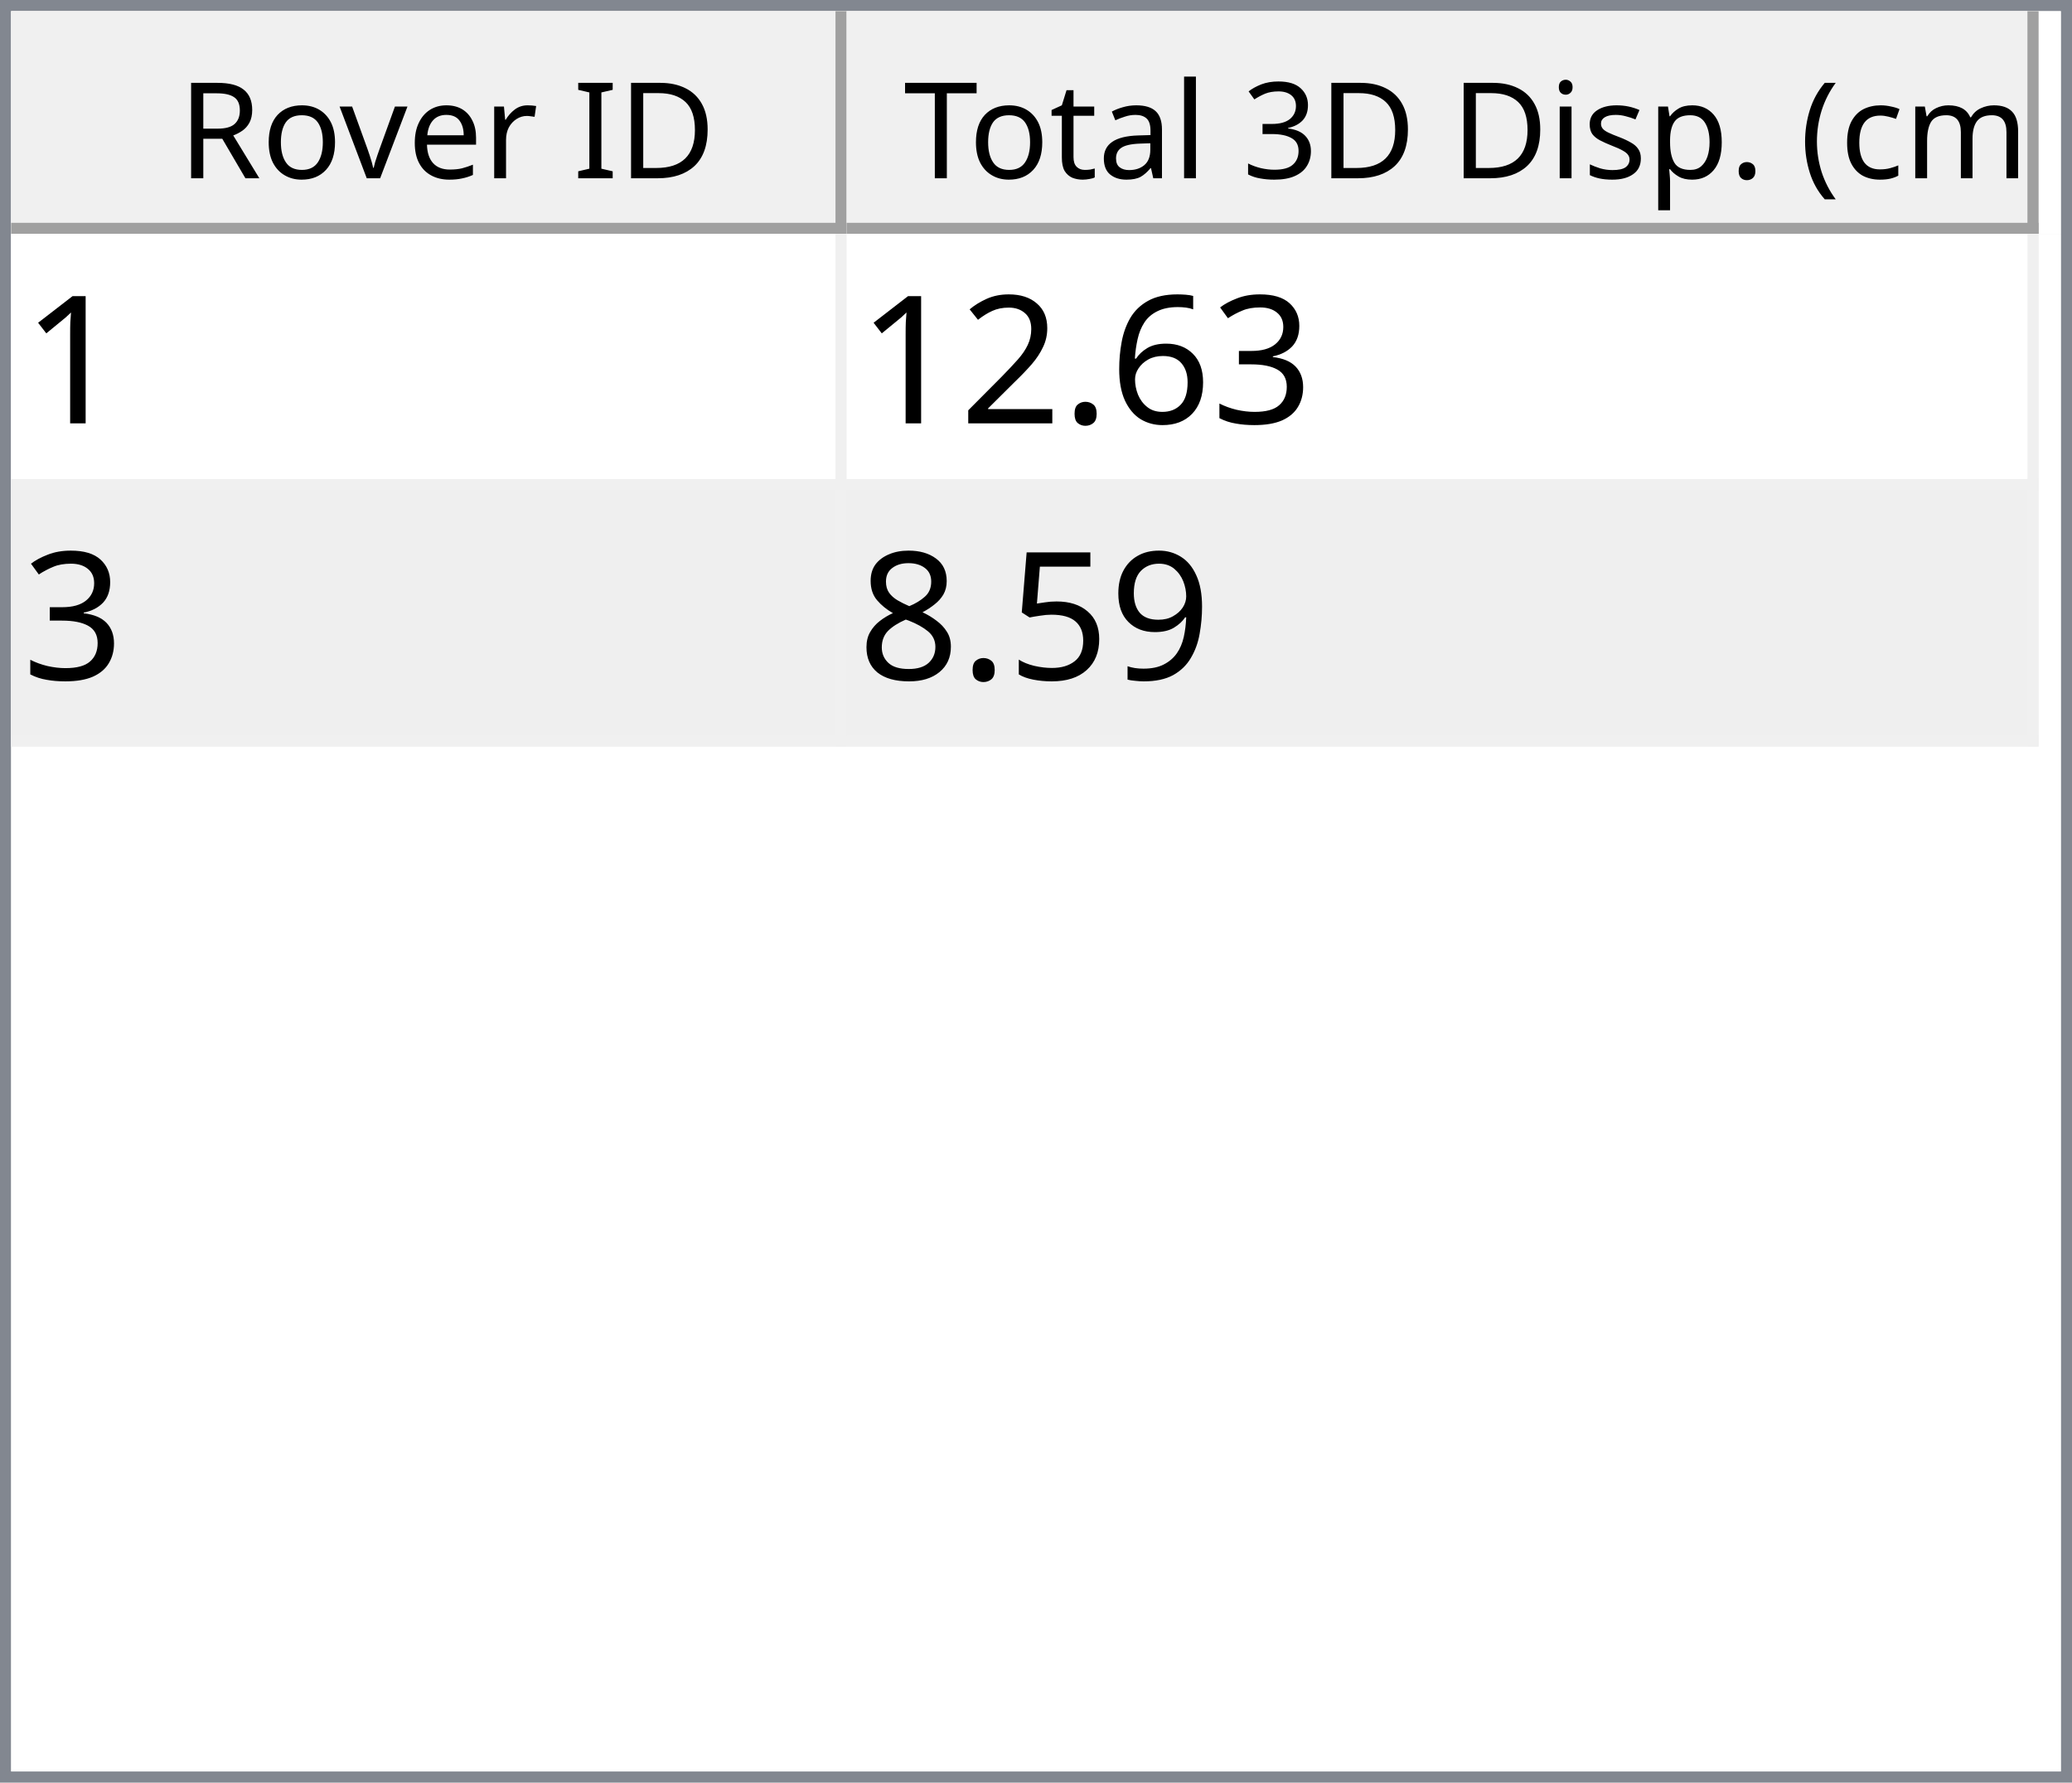
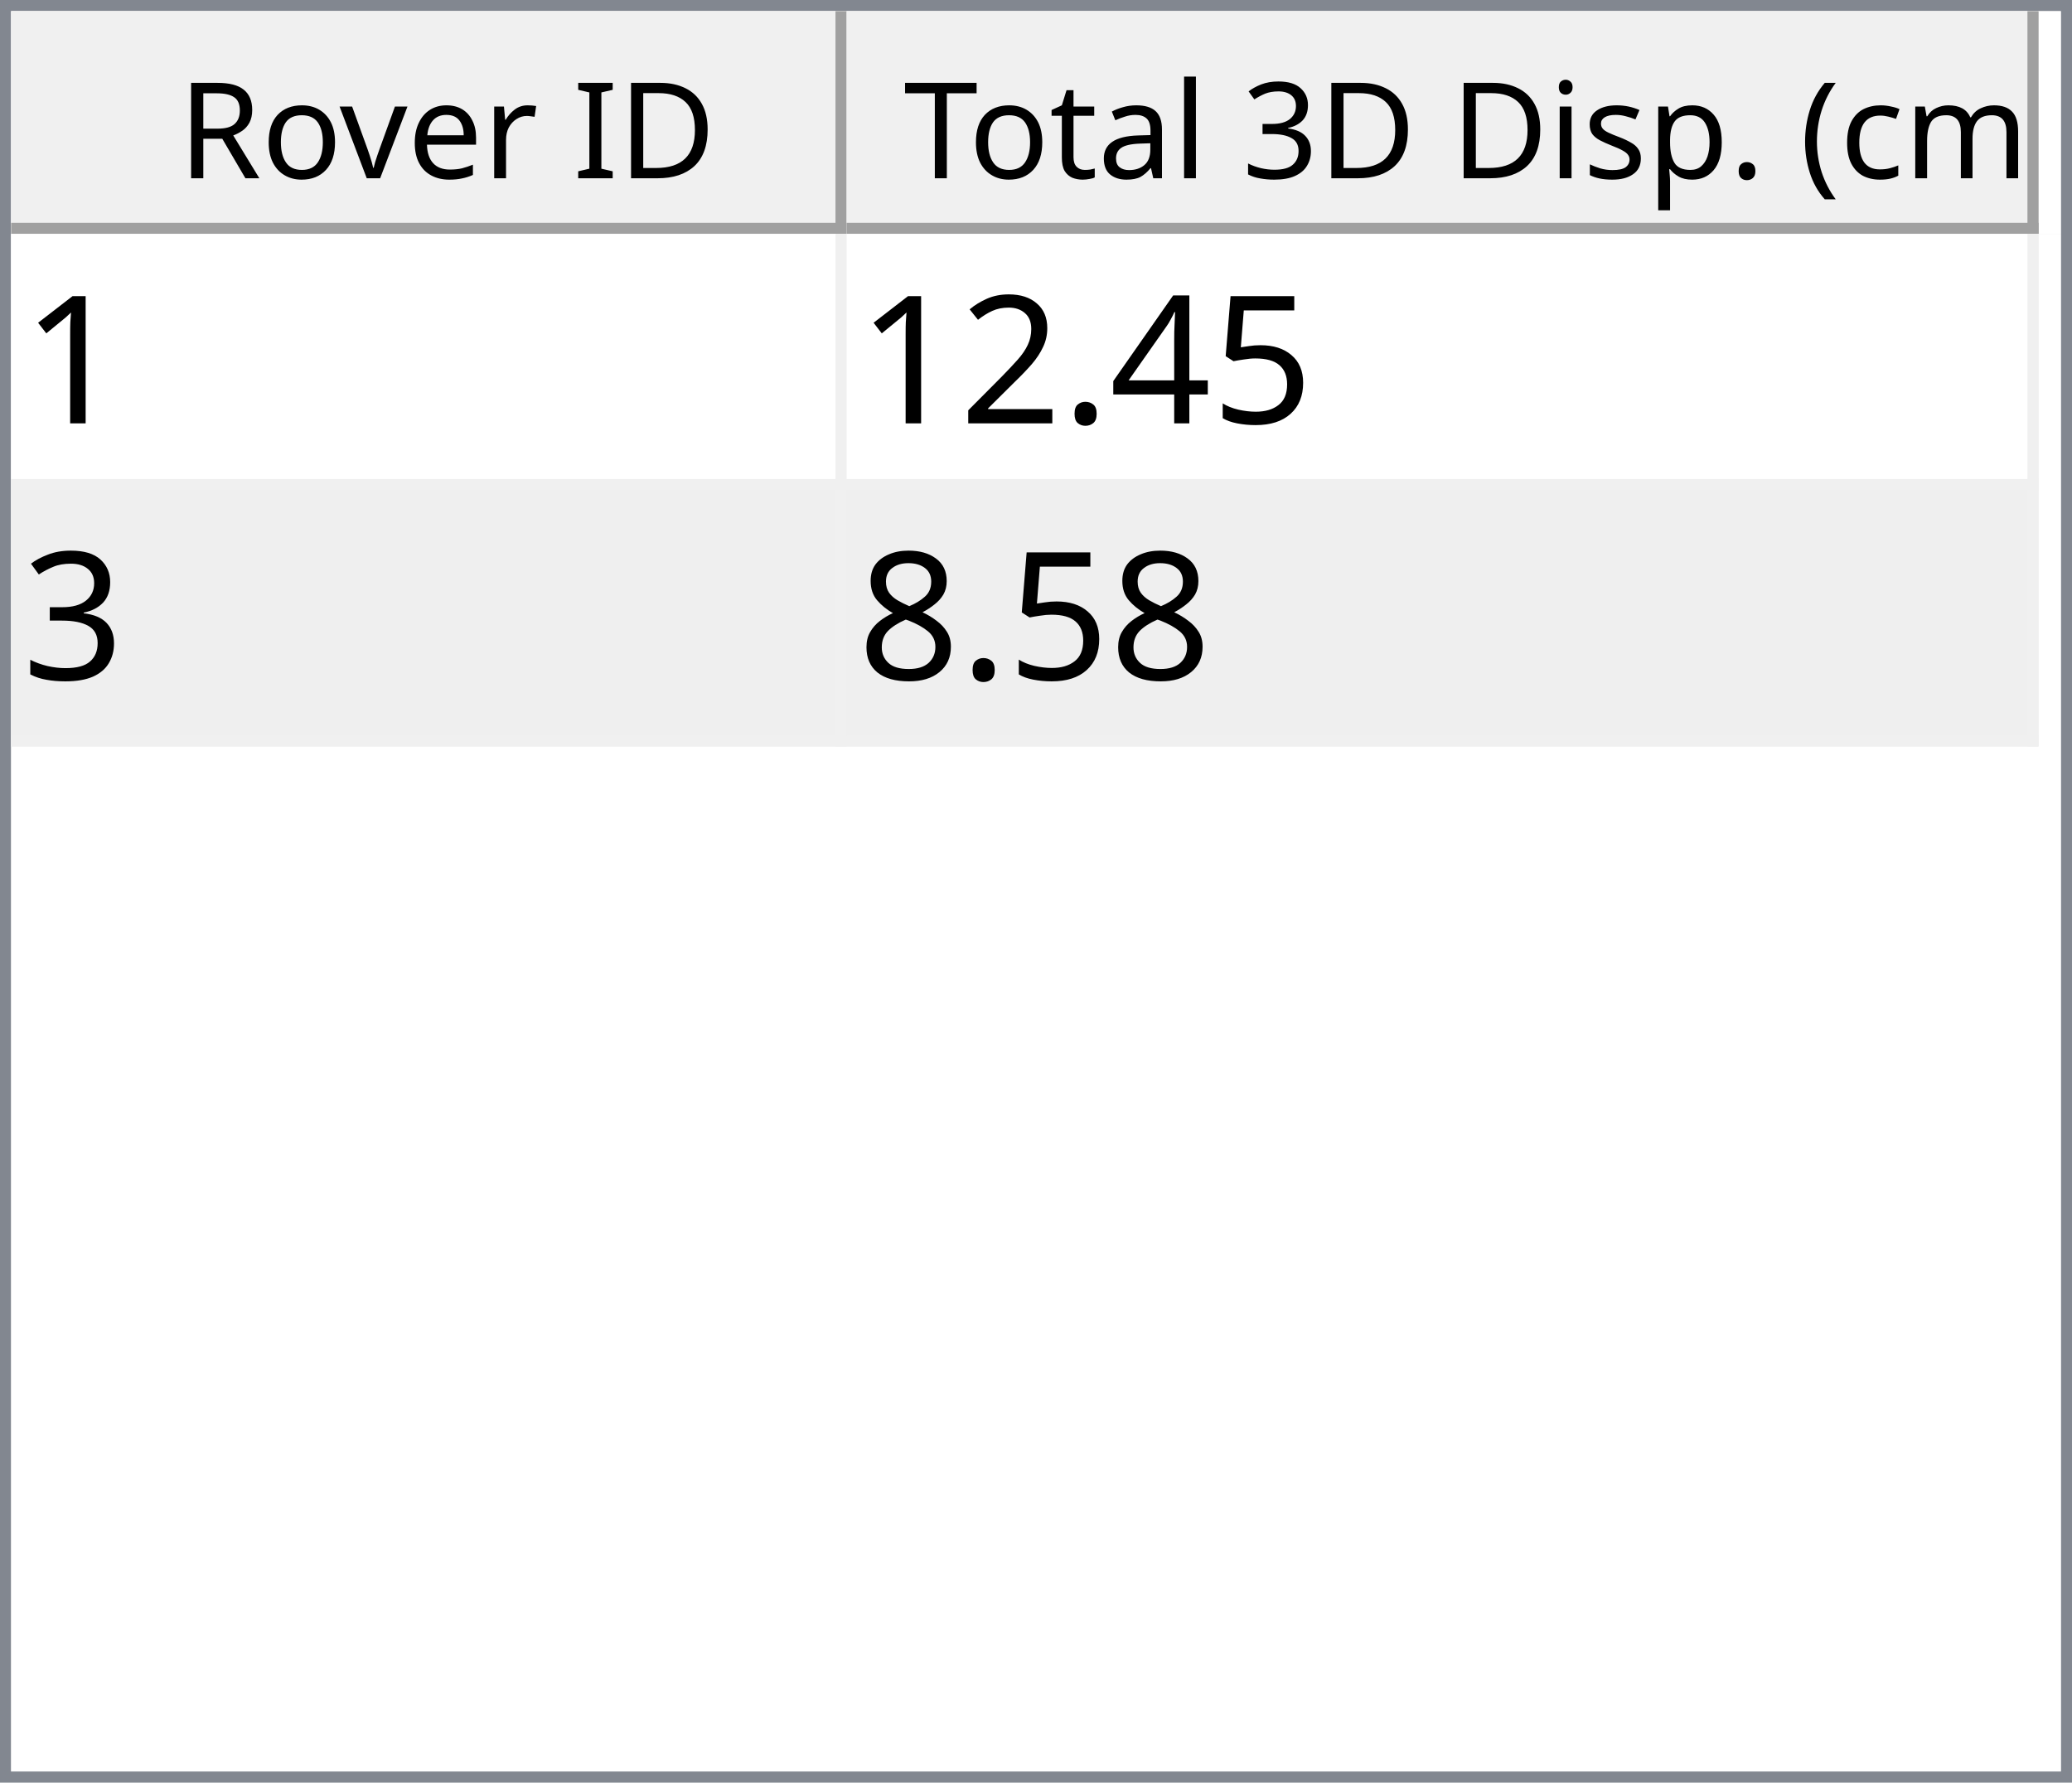
<svg xmlns="http://www.w3.org/2000/svg" style="fill-opacity:1; color-rendering:auto; color-interpolation:auto; text-rendering:auto; stroke:black; stroke-linecap:square; stroke-miterlimit:10; shape-rendering:auto; stroke-opacity:1; fill:black; stroke-dasharray:none; font-weight:normal; stroke-width:1; font-family:'Dialog'; font-style:normal; stroke-linejoin:miter; font-size:12px; stroke-dashoffset:0; image-rendering:auto;" width="186" height="160">
  <defs id="genericDefs" />
  <g>
    <defs id="defs1">
      <clipPath clipPathUnits="userSpaceOnUse" id="clipPath1">
        <path d="M0 0 L186 0 L186 160 L0 160 L0 0 Z" />
      </clipPath>
      <clipPath clipPathUnits="userSpaceOnUse" id="clipPath2">
        <path d="M0 0 L0 160 L186 160 L186 0 Z" />
      </clipPath>
      <clipPath clipPathUnits="userSpaceOnUse" id="clipPath3">
        <path d="M0 0 L0 20 L184 20 L184 0 Z" />
      </clipPath>
      <clipPath clipPathUnits="userSpaceOnUse" id="clipPath4">
        <path d="M0 0 L0 20 L75 20 L75 0 Z" />
      </clipPath>
      <clipPath clipPathUnits="userSpaceOnUse" id="clipPath5">
        <path d="M1 1 L1 19 L74 19 L74 1 Z" />
      </clipPath>
      <clipPath clipPathUnits="userSpaceOnUse" id="clipPath6">
        <path d="M0 0 L0 18 L73 18 L73 0 Z" />
      </clipPath>
      <clipPath clipPathUnits="userSpaceOnUse" id="clipPath7">
        <path d="M-0.5 -0.5 L-0.5 19.5 L74.5 19.5 L74.5 -0.5 Z" />
      </clipPath>
      <clipPath clipPathUnits="userSpaceOnUse" id="clipPath8">
        <path d="M0 0 L0 20 L107 20 L107 0 Z" />
      </clipPath>
      <clipPath clipPathUnits="userSpaceOnUse" id="clipPath9">
        <path d="M1 1 L1 19 L106 19 L106 1 Z" />
      </clipPath>
      <clipPath clipPathUnits="userSpaceOnUse" id="clipPath10">
        <path d="M0 0 L0 18 L105 18 L105 0 Z" />
      </clipPath>
      <clipPath clipPathUnits="userSpaceOnUse" id="clipPath11">
        <path d="M-0.5 -0.5 L-0.5 19.5 L106.5 19.5 L106.5 -0.5 Z" />
      </clipPath>
      <clipPath clipPathUnits="userSpaceOnUse" id="clipPath12">
        <path d="M0 0 L0 138 L184 138 L184 0 Z" />
      </clipPath>
      <clipPath clipPathUnits="userSpaceOnUse" id="clipPath13">
        <path d="M0 0 L0 46 L182 46 L182 0 Z" />
      </clipPath>
      <clipPath clipPathUnits="userSpaceOnUse" id="clipPath14">
        <path d="M-0.5 -0.5 L-0.5 45.5 L181.5 45.5 L181.5 -0.5 Z" />
      </clipPath>
      <clipPath clipPathUnits="userSpaceOnUse" id="clipPath15">
        <path d="M0 0 L0 22 L74 22 L74 0 Z" />
      </clipPath>
      <clipPath clipPathUnits="userSpaceOnUse" id="clipPath16">
        <path d="M0 0 L0 22 L106 22 L106 0 Z" />
      </clipPath>
      <font horiz-adv-x="64.551" id="font1">
        <font-face ascent="107.91" descent="25.098" units-per-em="100" style="font-style:normal; font-family:Segoe UI; font-weight:normal;" />
        <missing-glyph horiz-adv-x="64.551" d="M8.109 0 L8.109 68.266 L56.453 68.266 L56.453 0 L8.109 0 ZM15.328 7.234 L49.219 7.234 L49.219 61.031 L15.328 61.031 L15.328 7.234 Z" />
        <glyph unicode="D" horiz-adv-x="70.117" d="M9.188 0 L9.188 70.016 L28.516 70.016 Q65.531 70.016 65.531 35.891 Q65.531 19.672 55.25 9.836 Q44.969 0 27.734 0 L9.188 0 ZM17.391 62.594 L17.391 7.422 L27.828 7.422 Q41.609 7.422 49.273 14.797 Q56.938 22.172 56.938 35.688 Q56.938 62.594 28.328 62.594 L17.391 62.594 Z" />
        <glyph unicode="I" horiz-adv-x="26.611" d="M17.391 0 L9.188 0 L9.188 70.016 L17.391 70.016 L17.391 0 Z" />
        <glyph unicode=" " horiz-adv-x="27.393" d="" />
        <glyph unicode="r" horiz-adv-x="34.766" d="M34.188 41.891 Q32.078 43.5 28.125 43.5 Q23 43.5 19.555 38.672 Q16.109 33.844 16.109 25.484 L16.109 0 L8.109 0 L8.109 50 L16.109 50 L16.109 39.703 L16.312 39.703 Q18.016 44.969 21.531 47.922 Q25.047 50.875 29.391 50.875 Q32.516 50.875 34.188 50.203 L34.188 41.891 Z" />
        <glyph unicode="e" horiz-adv-x="52.295" d="M48.297 23 L12.984 23 Q13.188 14.656 17.484 10.109 Q21.781 5.562 29.297 5.562 Q37.75 5.562 44.828 11.141 L44.828 3.609 Q38.234 -1.172 27.391 -1.172 Q16.797 -1.172 10.742 5.641 Q4.688 12.453 4.688 24.812 Q4.688 36.469 11.305 43.82 Q17.922 51.172 27.734 51.172 Q37.547 51.172 42.922 44.828 Q48.297 38.484 48.297 27.203 L48.297 23 ZM40.094 29.781 Q40.047 36.719 36.75 40.578 Q33.453 44.438 27.594 44.438 Q21.922 44.438 17.969 40.383 Q14.016 36.328 13.094 29.781 L40.094 29.781 Z" />
        <glyph unicode="v" horiz-adv-x="47.9" d="M47.406 50 L27.484 0 L19.625 0 L0.688 50 L9.469 50 L22.172 13.672 Q23.578 9.672 23.922 6.688 L24.125 6.688 Q24.609 10.453 25.688 13.484 L38.969 50 L47.406 50 Z" />
        <glyph unicode="o" horiz-adv-x="58.594" d="M29 -1.172 Q17.922 -1.172 11.305 5.836 Q4.688 12.844 4.688 24.422 Q4.688 37.016 11.57 44.094 Q18.453 51.172 30.172 51.172 Q41.359 51.172 47.633 44.289 Q53.906 37.406 53.906 25.203 Q53.906 13.234 47.141 6.031 Q40.375 -1.172 29 -1.172 ZM29.594 44.438 Q21.875 44.438 17.383 39.188 Q12.891 33.938 12.891 24.703 Q12.891 15.828 17.43 10.695 Q21.969 5.562 29.594 5.562 Q37.359 5.562 41.531 10.594 Q45.703 15.625 45.703 24.906 Q45.703 34.281 41.531 39.359 Q37.359 44.438 29.594 44.438 Z" />
        <glyph unicode="R" horiz-adv-x="59.814" d="M59.375 0 L49.609 0 L37.891 19.625 Q36.281 22.359 34.766 24.289 Q33.25 26.219 31.664 27.438 Q30.078 28.656 28.25 29.219 Q26.422 29.781 24.125 29.781 L17.391 29.781 L17.391 0 L9.188 0 L9.188 70.016 L30.078 70.016 Q34.672 70.016 38.555 68.867 Q42.438 67.719 45.289 65.375 Q48.141 63.031 49.758 59.547 Q51.375 56.062 51.375 51.375 Q51.375 47.703 50.273 44.656 Q49.172 41.609 47.148 39.211 Q45.125 36.812 42.266 35.133 Q39.406 33.453 35.844 32.516 L35.844 32.328 Q37.594 31.547 38.891 30.547 Q40.188 29.547 41.359 28.18 Q42.531 26.812 43.68 25.078 Q44.828 23.344 46.234 21.047 L59.375 0 ZM17.391 62.594 L17.391 37.203 L28.516 37.203 Q31.594 37.203 34.203 38.133 Q36.812 39.062 38.719 40.797 Q40.625 42.531 41.703 45.047 Q42.781 47.562 42.781 50.688 Q42.781 56.297 39.141 59.445 Q35.5 62.594 28.609 62.594 L17.391 62.594 Z" />
        <glyph unicode=")" horiz-adv-x="30.176" d="M8.297 -15.922 L1.172 -15.922 Q16.406 2.344 16.406 26.812 Q16.406 51.469 1.078 70.016 L8.297 70.016 Q23.531 52.156 23.531 26.703 Q23.531 1.375 8.297 -15.922 Z" />
        <glyph unicode="m" horiz-adv-x="86.133" d="M79.109 0 L71.094 0 L71.094 28.719 Q71.094 37.016 68.531 40.727 Q65.969 44.438 59.906 44.438 Q54.781 44.438 51.195 39.75 Q47.609 35.062 47.609 28.516 L47.609 0 L39.594 0 L39.594 29.688 Q39.594 44.438 28.219 44.438 Q22.953 44.438 19.531 40.016 Q16.109 35.594 16.109 28.516 L16.109 0 L8.109 0 L8.109 50 L16.109 50 L16.109 42.094 L16.312 42.094 Q21.625 51.172 31.844 51.172 Q36.969 51.172 40.773 48.312 Q44.578 45.453 46 40.828 Q51.562 51.172 62.594 51.172 Q79.109 51.172 79.109 30.812 L79.109 0 Z" />
        <glyph unicode="c" horiz-adv-x="46.191" d="M42.188 2.297 Q36.422 -1.172 28.516 -1.172 Q17.828 -1.172 11.258 5.789 Q4.688 12.75 4.688 23.828 Q4.688 36.188 11.766 43.68 Q18.844 51.172 30.672 51.172 Q37.25 51.172 42.281 48.734 L42.281 40.531 Q36.719 44.438 30.375 44.438 Q22.703 44.438 17.797 38.945 Q12.891 33.453 12.891 24.516 Q12.891 15.719 17.508 10.641 Q22.125 5.562 29.891 5.562 Q36.422 5.562 42.188 9.906 L42.188 2.297 Z" />
        <glyph unicode="(" horiz-adv-x="30.176" d="M29.109 -15.922 L21.969 -15.922 Q6.844 1.375 6.844 26.703 Q6.844 52.156 21.969 70.016 L29.203 70.016 Q13.875 51.469 13.875 26.812 Q13.875 2.344 29.109 -15.922 Z" />
        <glyph unicode="." horiz-adv-x="21.68" d="M10.891 -1.078 Q8.641 -1.078 7.055 0.539 Q5.469 2.156 5.469 4.391 Q5.469 6.641 7.055 8.273 Q8.641 9.906 10.891 9.906 Q13.188 9.906 14.797 8.273 Q16.406 6.641 16.406 4.391 Q16.406 2.156 14.797 0.539 Q13.188 -1.078 10.891 -1.078 Z" />
        <glyph unicode="p" horiz-adv-x="58.789" d="M16.312 7.234 L16.109 7.234 L16.109 -23 L8.109 -23 L8.109 50 L16.109 50 L16.109 41.219 L16.312 41.219 Q22.219 51.172 33.594 51.172 Q43.266 51.172 48.688 44.461 Q54.109 37.75 54.109 26.469 Q54.109 13.922 48 6.375 Q41.891 -1.172 31.297 -1.172 Q21.578 -1.172 16.312 7.234 ZM16.109 27.391 L16.109 20.406 Q16.109 14.203 20.141 9.883 Q24.172 5.562 30.375 5.562 Q37.641 5.562 41.773 11.133 Q45.906 16.703 45.906 26.609 Q45.906 34.969 42.047 39.703 Q38.188 44.438 31.594 44.438 Q24.609 44.438 20.359 39.578 Q16.109 34.719 16.109 27.391 Z" />
        <glyph unicode="s" horiz-adv-x="42.432" d="M5.078 1.812 L5.078 10.406 Q11.625 5.562 19.484 5.562 Q30.031 5.562 30.031 12.594 Q30.031 14.594 29.125 15.992 Q28.219 17.391 26.68 18.461 Q25.141 19.531 23.07 20.383 Q21 21.234 18.609 22.172 Q15.281 23.484 12.766 24.828 Q10.25 26.172 8.57 27.859 Q6.891 29.547 6.031 31.695 Q5.172 33.844 5.172 36.719 Q5.172 40.234 6.789 42.945 Q8.406 45.656 11.086 47.484 Q13.766 49.312 17.211 50.242 Q20.656 51.172 24.312 51.172 Q30.812 51.172 35.938 48.922 L35.938 40.828 Q30.422 44.438 23.25 44.438 Q21 44.438 19.195 43.922 Q17.391 43.406 16.094 42.477 Q14.797 41.547 14.086 40.258 Q13.375 38.969 13.375 37.406 Q13.375 35.453 14.086 34.133 Q14.797 32.812 16.164 31.789 Q17.531 30.766 19.484 29.938 Q21.438 29.109 23.922 28.125 Q27.25 26.859 29.883 25.516 Q32.516 24.172 34.375 22.484 Q36.234 20.797 37.234 18.602 Q38.234 16.406 38.234 13.375 Q38.234 9.672 36.602 6.938 Q34.969 4.203 32.234 2.398 Q29.5 0.594 25.93 -0.289 Q22.359 -1.172 18.453 -1.172 Q10.75 -1.172 5.078 1.812 Z" />
        <glyph unicode="i" horiz-adv-x="24.219" d="M12.203 62.703 Q10.062 62.703 8.547 64.164 Q7.031 65.625 7.031 67.875 Q7.031 70.125 8.547 71.609 Q10.062 73.094 12.203 73.094 Q14.406 73.094 15.945 71.609 Q17.484 70.125 17.484 67.875 Q17.484 65.719 15.945 64.211 Q14.406 62.703 12.203 62.703 ZM16.109 0 L8.109 0 L8.109 50 L16.109 50 L16.109 0 Z" />
        <glyph unicode="3" horiz-adv-x="53.906" d="M46.531 19.828 Q46.531 15.094 44.75 11.211 Q42.969 7.328 39.719 4.57 Q36.469 1.812 31.93 0.297 Q27.391 -1.219 21.922 -1.219 Q11.922 -1.219 6 2.594 L6 11.188 Q13.094 5.609 22.219 5.609 Q25.875 5.609 28.828 6.539 Q31.781 7.469 33.906 9.227 Q36.031 10.984 37.18 13.477 Q38.328 15.969 38.328 19.094 Q38.328 32.812 18.797 32.812 L12.984 32.812 L12.984 39.594 L18.5 39.594 Q35.797 39.594 35.797 52.484 Q35.797 64.406 22.609 64.406 Q15.188 64.406 8.688 59.422 L8.688 67.188 Q15.375 71.188 24.609 71.188 Q29 71.188 32.57 69.969 Q36.141 68.75 38.68 66.555 Q41.219 64.359 42.609 61.281 Q44 58.203 44 54.5 Q44 40.672 30.031 36.719 L30.031 36.531 Q33.594 36.141 36.625 34.797 Q39.656 33.453 41.852 31.305 Q44.047 29.156 45.289 26.25 Q46.531 23.344 46.531 19.828 Z" />
        <glyph unicode="l" horiz-adv-x="24.219" d="M16.109 0 L8.109 0 L8.109 74.031 L16.109 74.031 L16.109 0 Z" />
        <glyph unicode="a" horiz-adv-x="50.879" d="M43.891 0 L35.891 0 L35.891 7.812 L35.688 7.812 Q30.469 -1.172 20.312 -1.172 Q12.844 -1.172 8.617 2.781 Q4.391 6.734 4.391 13.281 Q4.391 27.297 20.906 29.594 L35.891 31.688 Q35.891 44.438 25.594 44.438 Q16.547 44.438 9.281 38.281 L9.281 46.484 Q16.656 51.172 26.266 51.172 Q43.891 51.172 43.891 32.516 L43.891 0 ZM35.891 25.297 L23.828 23.641 Q18.266 22.859 15.43 20.875 Q12.594 18.891 12.594 13.875 Q12.594 10.203 15.211 7.883 Q17.828 5.562 22.172 5.562 Q28.125 5.562 32.008 9.742 Q35.891 13.922 35.891 20.312 L35.891 25.297 Z" />
        <glyph unicode="t" horiz-adv-x="33.887" d="M31.297 0.484 Q28.469 -1.078 23.828 -1.078 Q10.688 -1.078 10.688 13.578 L10.688 43.172 L2.094 43.172 L2.094 50 L10.688 50 L10.688 62.203 L18.703 64.797 L18.703 50 L31.297 50 L31.297 43.172 L18.703 43.172 L18.703 14.984 Q18.703 9.969 20.414 7.82 Q22.125 5.672 26.078 5.672 Q29.109 5.672 31.297 7.328 L31.297 0.484 Z" />
        <glyph unicode="T" horiz-adv-x="52.393" d="M50.594 62.594 L30.375 62.594 L30.375 0 L22.172 0 L22.172 62.594 L2 62.594 L2 70.016 L50.594 70.016 L50.594 62.594 Z" />
      </font>
      <font horiz-adv-x="75.0" id="font2">
        <font-face ascent="100.537" descent="21.973" units-per-em="100" style="font-style:normal; font-family:sans-serif; font-weight:normal;" />
        <missing-glyph horiz-adv-x="75.0" d="M12.5 0 L12.5 62.5 L62.5 62.5 L62.5 0 L12.5 0 ZM14.062 1.562 L60.938 1.562 L60.938 60.938 L14.062 60.938 L14.062 1.562 Z" />
        <glyph unicode="1" horiz-adv-x="55.615" d="M37.25 0 L28.469 0 L28.469 56 Q25.297 52.984 20.141 49.953 Q14.984 46.922 10.891 45.406 L10.891 53.906 Q18.266 57.375 23.781 62.305 Q29.297 67.234 31.594 71.875 L37.25 71.875 L37.25 0 Z" />
-         <glyph unicode="3" horiz-adv-x="55.615" d="M4.203 18.891 L12.984 20.062 Q14.5 12.594 18.141 9.297 Q21.781 6 27 6 Q33.203 6 37.477 10.297 Q41.75 14.594 41.75 20.953 Q41.75 27 37.797 30.93 Q33.844 34.859 27.734 34.859 Q25.25 34.859 21.531 33.891 L22.516 41.609 Q23.391 41.5 23.922 41.5 Q29.547 41.5 34.039 44.43 Q38.531 47.359 38.531 53.469 Q38.531 58.297 35.258 61.477 Q31.984 64.656 26.812 64.656 Q21.688 64.656 18.266 61.43 Q14.844 58.203 13.875 51.766 L5.078 53.328 Q6.688 62.156 12.398 67.016 Q18.109 71.875 26.609 71.875 Q32.469 71.875 37.398 69.359 Q42.328 66.844 44.945 62.5 Q47.562 58.156 47.562 53.266 Q47.562 48.641 45.07 44.828 Q42.578 41.016 37.703 38.766 Q44.047 37.312 47.562 32.695 Q51.078 28.078 51.078 21.141 Q51.078 11.766 44.242 5.25 Q37.406 -1.266 26.953 -1.266 Q17.531 -1.266 11.305 4.352 Q5.078 9.969 4.203 18.891 Z" />
-         <glyph unicode="6" horiz-adv-x="55.615" d="M49.75 54.047 L41.016 53.375 Q39.844 58.547 37.703 60.891 Q34.125 64.656 28.906 64.656 Q24.703 64.656 21.531 62.312 Q17.391 59.281 14.992 53.469 Q12.594 47.656 12.5 36.922 Q15.672 41.75 20.266 44.094 Q24.859 46.438 29.891 46.438 Q38.672 46.438 44.852 39.969 Q51.031 33.5 51.031 23.25 Q51.031 16.5 48.125 10.719 Q45.219 4.938 40.141 1.859 Q35.062 -1.219 28.609 -1.219 Q17.625 -1.219 10.695 6.859 Q3.766 14.938 3.766 33.5 Q3.766 54.25 11.422 63.672 Q18.109 71.875 29.438 71.875 Q37.891 71.875 43.289 67.141 Q48.688 62.406 49.75 54.047 ZM13.875 23.188 Q13.875 18.656 15.797 14.508 Q17.719 10.359 21.188 8.18 Q24.656 6 28.469 6 Q34.031 6 38.039 10.492 Q42.047 14.984 42.047 22.703 Q42.047 30.125 38.086 34.398 Q34.125 38.672 28.125 38.672 Q22.172 38.672 18.023 34.398 Q13.875 30.125 13.875 23.188 Z" />
+         <glyph unicode="5" horiz-adv-x="55.615" d="M4.156 18.75 L13.375 19.531 Q14.406 12.797 18.141 9.398 Q21.875 6 27.156 6 Q33.5 6 37.891 10.789 Q42.281 15.578 42.281 23.484 Q42.281 31 38.062 35.352 Q33.844 39.703 27 39.703 Q22.75 39.703 19.336 37.773 Q15.922 35.844 13.969 32.766 L5.719 33.844 L12.641 70.609 L48.25 70.609 L48.25 62.203 L19.672 62.203 L15.828 42.969 Q22.266 47.469 29.344 47.469 Q38.719 47.469 45.164 40.969 Q51.609 34.469 51.609 24.266 Q51.609 14.547 45.953 7.469 Q39.062 -1.219 27.156 -1.219 Q17.391 -1.219 11.211 4.25 Q5.031 9.719 4.156 18.75 Z" />
+         <glyph unicode="4" horiz-adv-x="55.615" d="M32.328 0 L32.328 17.141 L1.266 17.141 L1.266 25.203 L33.938 71.578 L41.109 71.578 L41.109 25.203 L50.781 25.203 L50.781 17.141 L41.109 17.141 L41.109 0 L32.328 0 ZM32.328 25.203 L32.328 57.469 L9.906 25.203 L32.328 25.203 Z" />
        <glyph unicode="." horiz-adv-x="27.783" d="M9.078 0 L9.078 10.016 L19.094 10.016 L19.094 0 L9.078 0 Z" />
        <glyph unicode="2" horiz-adv-x="55.615" d="M50.344 8.453 L50.344 0 L3.031 0 Q2.938 3.172 4.047 6.109 Q5.859 10.938 9.836 15.625 Q13.812 20.312 21.344 26.469 Q33.016 36.031 37.117 41.625 Q41.219 47.219 41.219 52.203 Q41.219 57.422 37.477 61.008 Q33.734 64.594 27.734 64.594 Q21.391 64.594 17.578 60.789 Q13.766 56.984 13.719 50.25 L4.688 51.172 Q5.609 61.281 11.664 66.578 Q17.719 71.875 27.938 71.875 Q38.234 71.875 44.242 66.164 Q50.25 60.453 50.25 52 Q50.25 47.703 48.492 43.555 Q46.734 39.406 42.656 34.812 Q38.578 30.219 29.109 22.219 Q21.188 15.578 18.945 13.211 Q16.703 10.844 15.234 8.453 L50.344 8.453 Z" />
-         <glyph unicode="9" horiz-adv-x="55.615" d="M5.469 16.547 L13.922 17.328 Q14.984 11.375 18.016 8.688 Q21.047 6 25.781 6 Q29.828 6 32.883 7.859 Q35.938 9.719 37.891 12.82 Q39.844 15.922 41.164 21.195 Q42.484 26.469 42.484 31.938 Q42.484 32.516 42.438 33.688 Q39.797 29.5 35.234 26.883 Q30.672 24.266 25.344 24.266 Q16.453 24.266 10.305 30.711 Q4.156 37.156 4.156 47.703 Q4.156 58.594 10.578 65.234 Q17 71.875 26.656 71.875 Q33.641 71.875 39.43 68.117 Q45.219 64.359 48.219 57.398 Q51.219 50.438 51.219 37.25 Q51.219 23.531 48.242 15.406 Q45.266 7.281 39.383 3.031 Q33.5 -1.219 25.594 -1.219 Q17.188 -1.219 11.867 3.445 Q6.547 8.109 5.469 16.547 ZM41.453 48.141 Q41.453 55.719 37.43 60.156 Q33.406 64.594 27.734 64.594 Q21.875 64.594 17.531 59.812 Q13.188 55.031 13.188 47.406 Q13.188 40.578 17.312 36.305 Q21.438 32.031 27.484 32.031 Q33.594 32.031 37.523 36.305 Q41.453 40.578 41.453 48.141 Z" />
-         <glyph unicode="5" horiz-adv-x="55.615" d="M4.156 18.75 L13.375 19.531 Q14.406 12.797 18.141 9.398 Q21.875 6 27.156 6 Q33.5 6 37.891 10.789 Q42.281 15.578 42.281 23.484 Q42.281 31 38.062 35.352 Q33.844 39.703 27 39.703 Q22.75 39.703 19.336 37.773 Q15.922 35.844 13.969 32.766 L5.719 33.844 L12.641 70.609 L48.25 70.609 L48.25 62.203 L19.672 62.203 L15.828 42.969 Q22.266 47.469 29.344 47.469 Q38.719 47.469 45.164 40.969 Q51.609 34.469 51.609 24.266 Q51.609 14.547 45.953 7.469 Q39.062 -1.219 27.156 -1.219 Q17.391 -1.219 11.211 4.25 Q5.031 9.719 4.156 18.75 Z" />
+         <glyph unicode="3" horiz-adv-x="55.615" d="M4.203 18.891 L12.984 20.062 Q14.5 12.594 18.141 9.297 Q21.781 6 27 6 Q33.203 6 37.477 10.297 Q41.75 14.594 41.75 20.953 Q41.75 27 37.797 30.93 Q33.844 34.859 27.734 34.859 Q25.25 34.859 21.531 33.891 L22.516 41.609 Q23.391 41.5 23.922 41.5 Q29.547 41.5 34.039 44.43 Q38.531 47.359 38.531 53.469 Q38.531 58.297 35.258 61.477 Q31.984 64.656 26.812 64.656 Q21.688 64.656 18.266 61.43 Q14.844 58.203 13.875 51.766 L5.078 53.328 Q6.688 62.156 12.398 67.016 Q18.109 71.875 26.609 71.875 Q32.469 71.875 37.398 69.359 Q42.328 66.844 44.945 62.5 Q47.562 58.156 47.562 53.266 Q47.562 48.641 45.07 44.828 Q42.578 41.016 37.703 38.766 Q44.047 37.312 47.562 32.695 Q51.078 28.078 51.078 21.141 Q51.078 11.766 44.242 5.25 Q37.406 -1.266 26.953 -1.266 Q17.531 -1.266 11.305 4.352 Q5.078 9.969 4.203 18.891 Z" />
        <glyph unicode="8" horiz-adv-x="55.615" d="M17.672 38.812 Q12.203 40.828 9.57 44.539 Q6.938 48.25 6.938 53.422 Q6.938 61.234 12.555 66.555 Q18.172 71.875 27.484 71.875 Q36.859 71.875 42.578 66.43 Q48.297 60.984 48.297 53.172 Q48.297 48.188 45.68 44.508 Q43.062 40.828 37.75 38.812 Q44.344 36.672 47.781 31.883 Q51.219 27.094 51.219 20.453 Q51.219 11.281 44.727 5.031 Q38.234 -1.219 27.641 -1.219 Q17.047 -1.219 10.547 5.055 Q4.047 11.328 4.047 20.703 Q4.047 27.688 7.594 32.398 Q11.141 37.109 17.672 38.812 ZM15.922 53.719 Q15.922 48.641 19.195 45.414 Q22.469 42.188 27.688 42.188 Q32.766 42.188 36.016 45.383 Q39.266 48.578 39.266 53.219 Q39.266 58.062 35.914 61.359 Q32.562 64.656 27.594 64.656 Q22.562 64.656 19.242 61.43 Q15.922 58.203 15.922 53.719 ZM13.094 20.656 Q13.094 16.891 14.875 13.375 Q16.656 9.859 20.172 7.93 Q23.688 6 27.734 6 Q34.031 6 38.133 10.055 Q42.234 14.109 42.234 20.359 Q42.234 26.703 38.016 30.859 Q33.797 35.016 27.438 35.016 Q21.234 35.016 17.164 30.914 Q13.094 26.812 13.094 20.656 Z" />
      </font>
    </defs>
    <g style="fill:white; stroke:white;">
      <rect x="0" y="0" width="186" style="clip-path:url(#clipPath1); stroke:none;" height="160" />
    </g>
    <g style="fill:white; text-rendering:optimizeSpeed; color-rendering:optimizeSpeed; image-rendering:optimizeSpeed; shape-rendering:crispEdges; stroke:white; color-interpolation:sRGB;">
      <rect x="0" width="186" height="160" y="0" style="stroke:none;" />
      <path style="stroke:none;" d="M0 160 L186 160 L186 0 L0 0 Z" />
    </g>
    <g style="fill:rgb(240,240,240); font-family:'Segoe UI'; stroke:rgb(240,240,240);">
      <rect x="0" y="0" width="186" style="clip-path:url(#clipPath2); stroke:none;" height="160" />
    </g>
    <g style="fill:rgb(130,135,144); font-family:'Segoe UI'; stroke:rgb(130,135,144);">
      <path d="M0 0 L186 0 L186 160 L0 160 L0 0 ZM1 1 L185 1 L185 159 L1 159 L1 1 Z" style="fill-rule:evenodd; clip-path:url(#clipPath2); stroke:none;" />
    </g>
    <g style="fill:white; font-family:'Segoe UI'; stroke:white;" transform="translate(1,1)">
      <rect x="0" y="0" width="184" style="clip-path:url(#clipPath3); stroke:none;" height="20" />
    </g>
    <g style="fill:rgb(240,240,240); font-family:'Segoe UI'; stroke:rgb(240,240,240);" transform="translate(1,1)">
      <rect x="0" y="0" width="75" style="clip-path:url(#clipPath4); stroke:none;" height="20" />
    </g>
    <g style="font-family:'Segoe UI';" transform="translate(2,2)">
      <text x="14" xml:space="preserve" y="14" style="clip-path:url(#clipPath6); stroke:none;">Rover ID</text>
    </g>
    <g style="fill:rgb(160,160,160); font-family:'Segoe UI'; stroke:rgb(160,160,160); stroke-linejoin:bevel;" transform="translate(1.5,1.5)">
      <line x1="74" x2="74" y1="0" style="fill:none; clip-path:url(#clipPath7);" y2="19" />
    </g>
    <g style="fill:rgb(160,160,160); font-family:'Segoe UI'; stroke:rgb(160,160,160); stroke-linejoin:bevel;" transform="matrix(1,0,0,1,1,1) translate(0.5,0.5)">
      <line x1="0" x2="74" y1="19" style="fill:none; clip-path:url(#clipPath7);" y2="19" />
    </g>
    <g style="fill:rgb(240,240,240); font-family:'Segoe UI'; stroke:rgb(240,240,240);" transform="translate(76,1)">
      <rect x="0" y="0" width="107" style="clip-path:url(#clipPath8); stroke:none;" height="20" />
    </g>
    <g style="font-family:'Segoe UI';" transform="translate(77,2)">
      <text x="1" xml:space="preserve" y="14" style="clip-path:url(#clipPath10); stroke:none;"> Total 3D Disp. (cm)</text>
    </g>
    <g style="fill:rgb(160,160,160); font-family:'Segoe UI'; stroke:rgb(160,160,160); stroke-linejoin:bevel;" transform="translate(76.5,1.5)">
      <line x1="106" x2="106" y1="0" style="fill:none; clip-path:url(#clipPath11);" y2="19" />
    </g>
    <g style="fill:rgb(160,160,160); font-family:'Segoe UI'; stroke:rgb(160,160,160); stroke-linejoin:bevel;" transform="matrix(1,0,0,1,76,1) translate(0.5,0.5)">
      <line x1="0" x2="106" y1="19" style="fill:none; clip-path:url(#clipPath11);" y2="19" />
    </g>
    <g style="fill:white; font-family:'Segoe UI'; stroke:white;" transform="translate(1,21)">
      <rect x="0" y="0" width="184" style="clip-path:url(#clipPath12); stroke:none;" height="138" />
    </g>
    <g style="fill:rgb(240,240,240); font-size:16px; font-family:sans-serif; stroke:rgb(240,240,240);" transform="translate(1,21)">
      <rect x="0" y="0" width="182" style="clip-path:url(#clipPath13); stroke:none;" height="46" />
      <line transform="translate(0.5,0.5)" x1="0" x2="181" y1="22" style="clip-path:url(#clipPath14); fill:none; stroke-linejoin:bevel;" y2="22" />
    </g>
    <g transform="matrix(1,0,0,1,1,21) translate(0.5,0.5)" style="fill:rgb(240,240,240); font-size:16px; font-family:sans-serif; stroke:rgb(240,240,240); stroke-linejoin:bevel;">
      <line x1="0" x2="181" y1="45" style="fill:none; clip-path:url(#clipPath14);" y2="45" />
    </g>
    <g transform="matrix(1,0,0,1,1,21) translate(0.5,0.5)" style="fill:rgb(240,240,240); font-size:16px; font-family:sans-serif; stroke:rgb(240,240,240); stroke-linejoin:bevel;">
      <line x1="74" x2="74" y1="0" style="fill:none; clip-path:url(#clipPath14);" y2="45" />
    </g>
    <g transform="matrix(1,0,0,1,1,21) translate(0.5,0.5)" style="fill:rgb(240,240,240); font-size:16px; font-family:sans-serif; stroke:rgb(240,240,240); stroke-linejoin:bevel;">
      <line x1="181" x2="181" y1="0" style="fill:none; clip-path:url(#clipPath14);" y2="45" />
    </g>
    <g style="fill:white; font-size:16px; font-family:sans-serif; stroke:white;" transform="matrix(1,0,0,1,1,21)">
      <rect x="0" y="0" width="74" style="clip-path:url(#clipPath15); stroke:none;" height="22" />
      <text x="1" y="17" style="fill:black; clip-path:url(#clipPath15); stroke:none;" xml:space="preserve">1</text>
    </g>
    <g style="fill:white; font-size:16px; font-family:sans-serif; stroke:white;" transform="matrix(1,0,0,1,1,21) translate(75,0)">
      <rect x="0" y="0" width="106" style="clip-path:url(#clipPath16); stroke:none;" height="22" />
-       <text x="1" y="17" style="fill:black; clip-path:url(#clipPath16); stroke:none;" xml:space="preserve">12.63</text>
+       <text x="1" y="17" style="fill:black; clip-path:url(#clipPath16); stroke:none;" xml:space="preserve">12.45</text>
    </g>
    <g style="fill:rgb(239,239,239); font-size:16px; font-family:sans-serif; stroke:rgb(239,239,239);" transform="matrix(1,0,0,1,1,21) translate(0,23)">
      <rect x="0" y="0" width="74" style="clip-path:url(#clipPath15); stroke:none;" height="22" />
      <text x="1" y="17" style="fill:black; clip-path:url(#clipPath15); stroke:none;" xml:space="preserve">3</text>
    </g>
    <g style="fill:rgb(239,239,239); font-size:16px; font-family:sans-serif; stroke:rgb(239,239,239);" transform="matrix(1,0,0,1,1,21) translate(75,23)">
      <rect x="0" y="0" width="106" style="clip-path:url(#clipPath16); stroke:none;" height="22" />
-       <text x="1" y="17" style="fill:black; clip-path:url(#clipPath16); stroke:none;" xml:space="preserve">8.59</text>
+       <text x="1" y="17" style="fill:black; clip-path:url(#clipPath16); stroke:none;" xml:space="preserve">8.58</text>
    </g>
  </g>
</svg>
